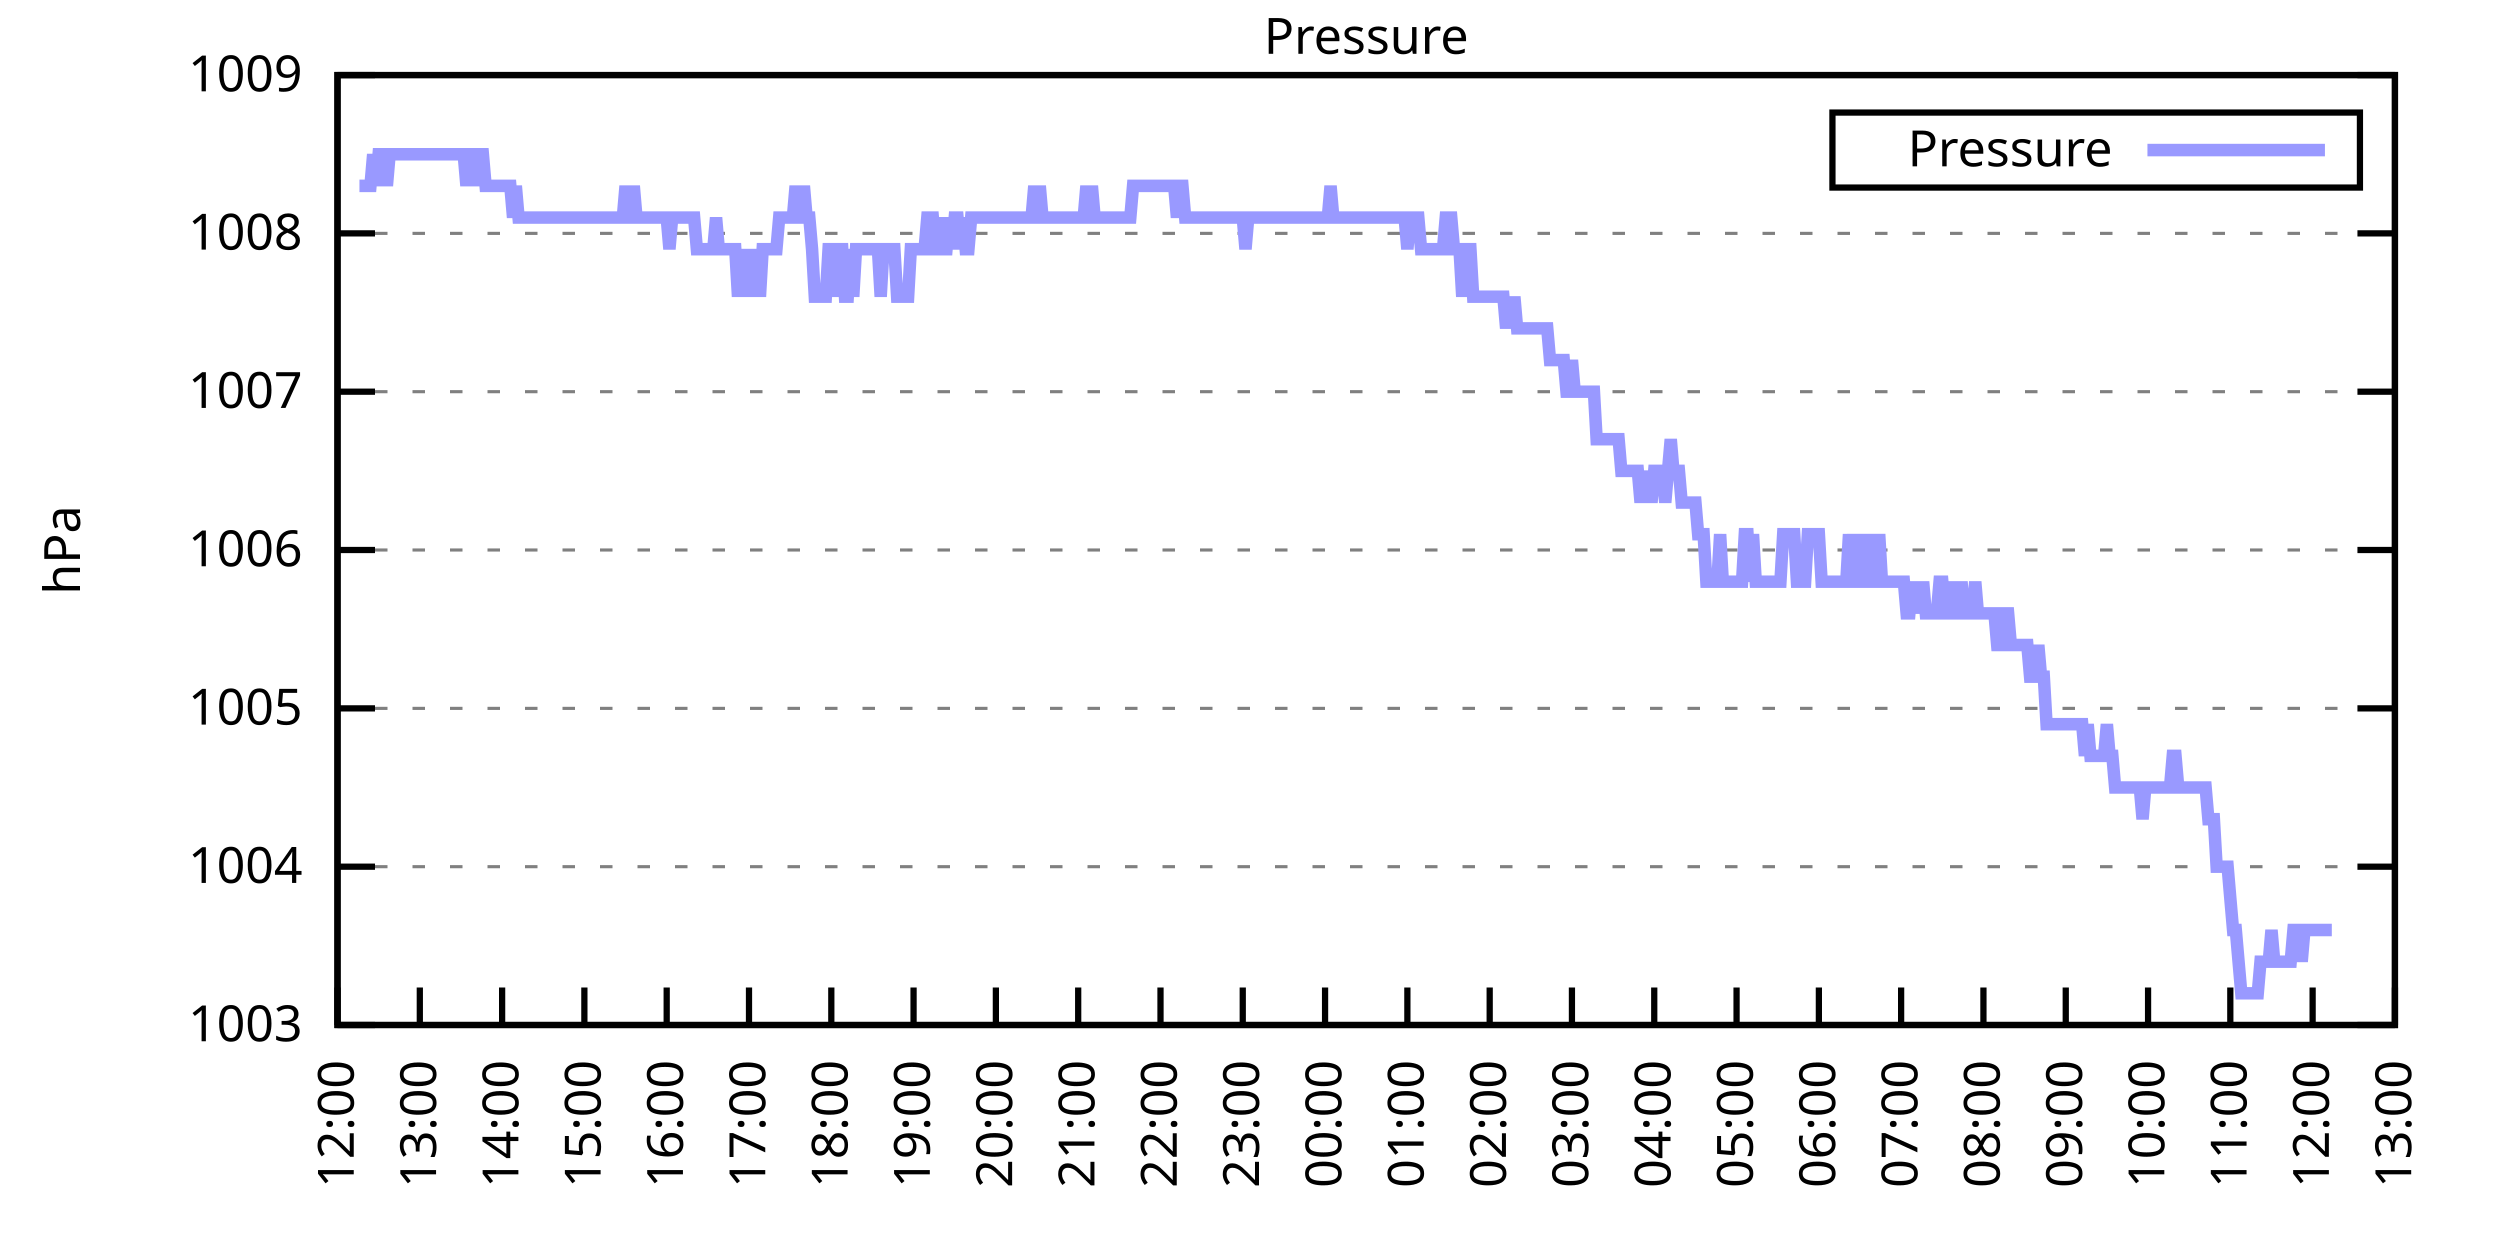
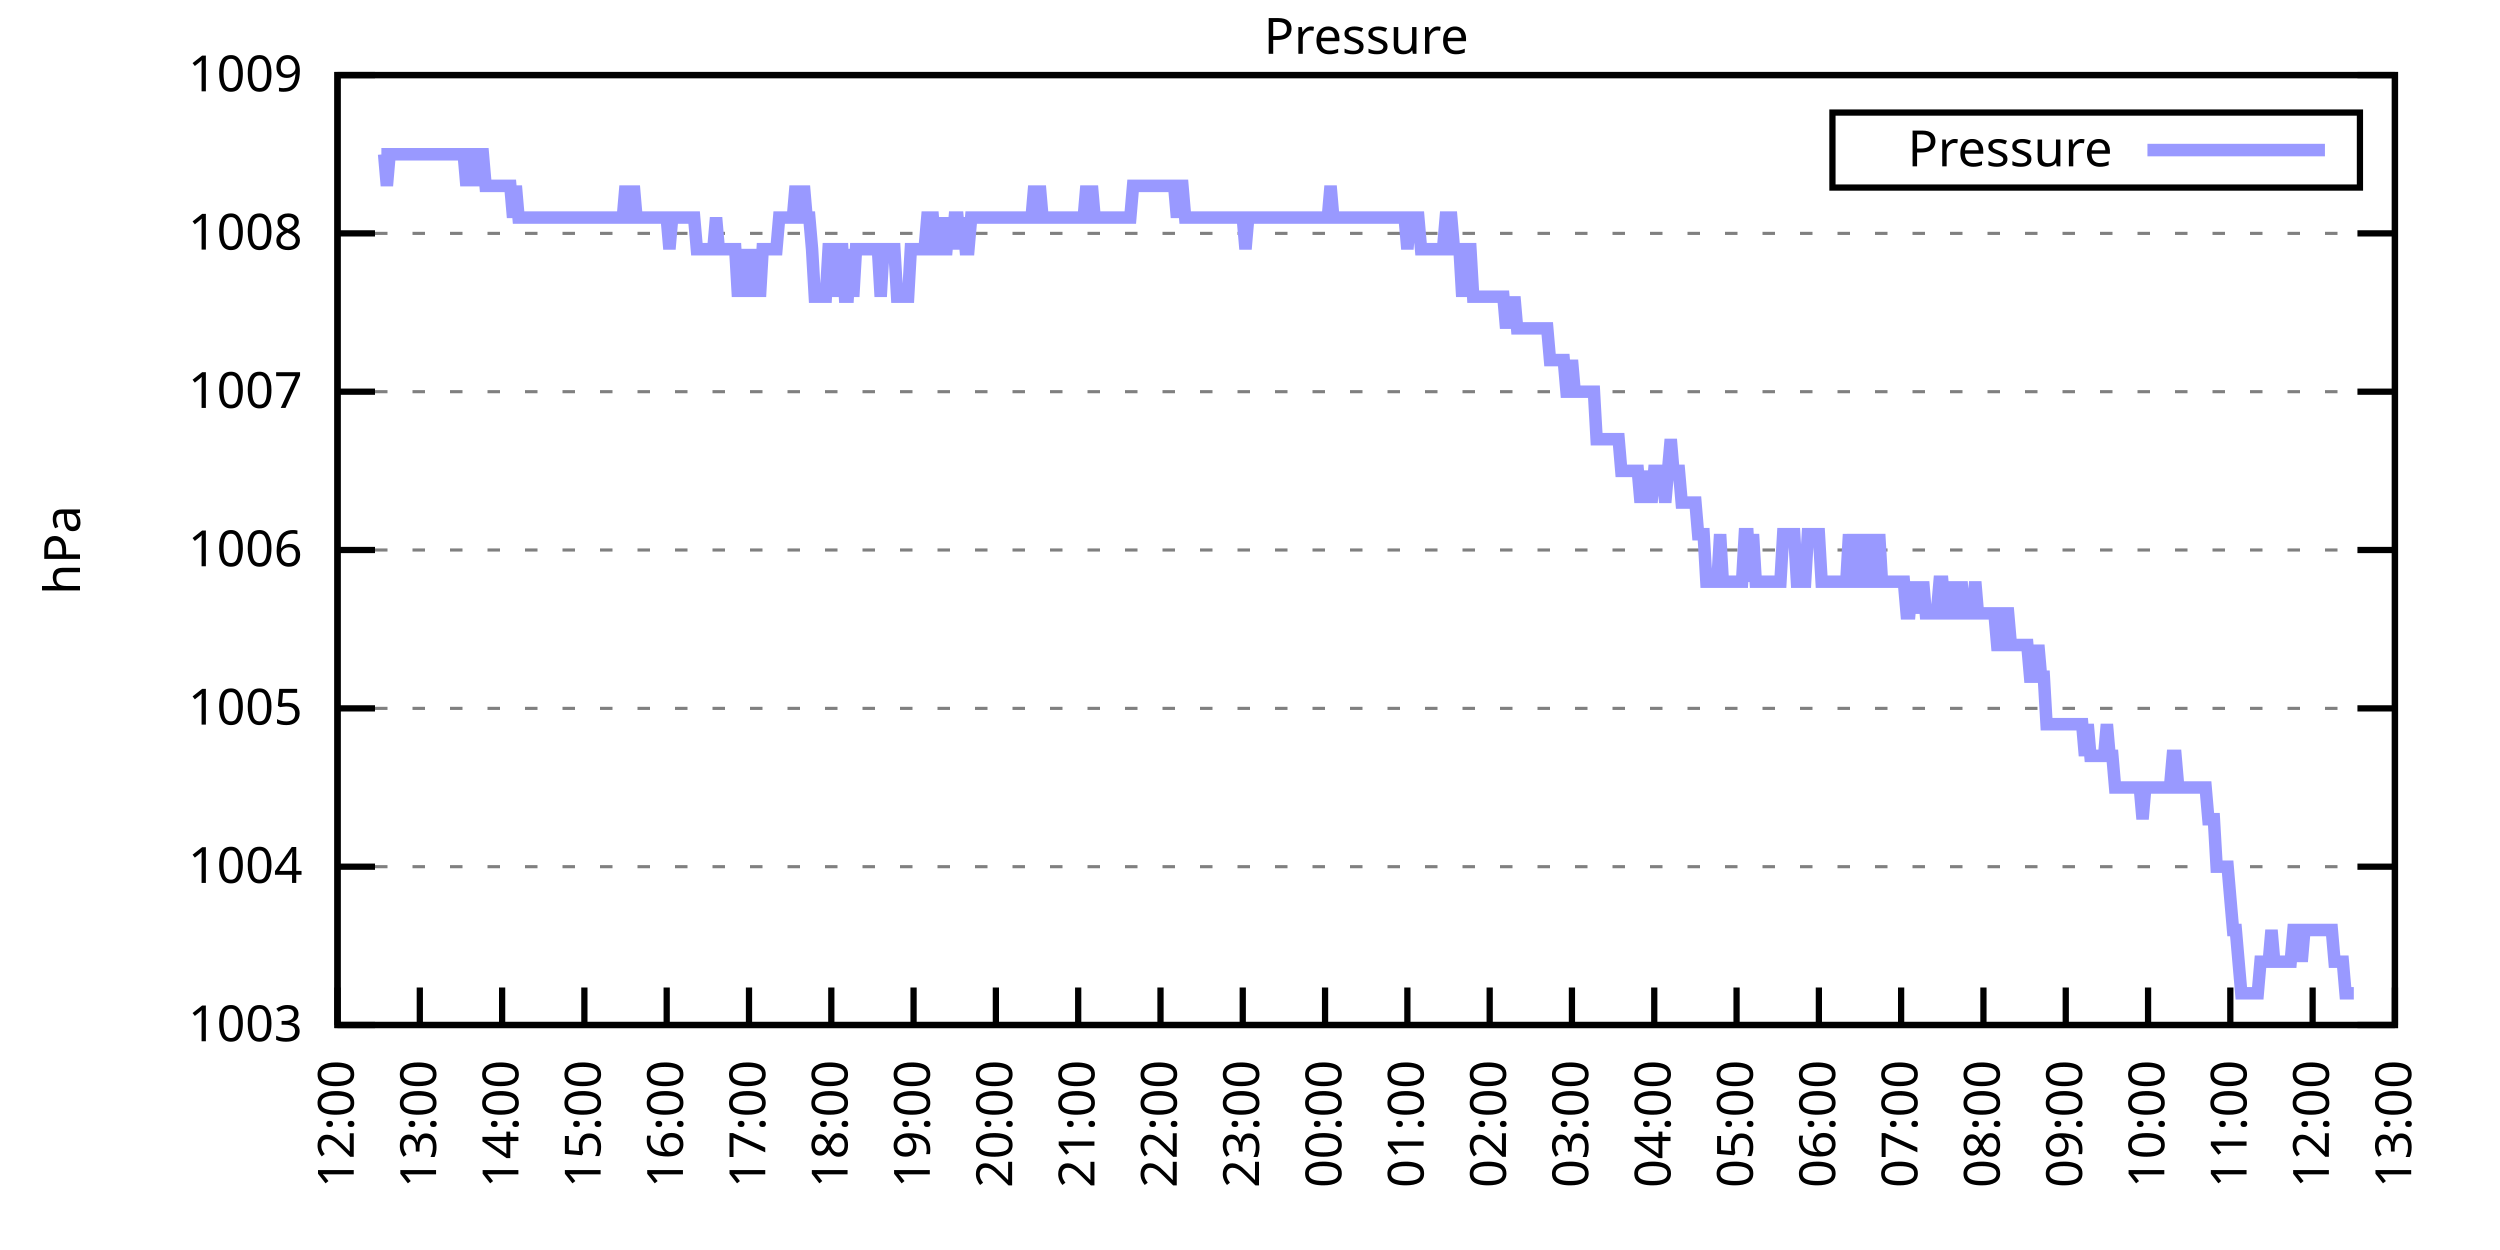
<svg xmlns="http://www.w3.org/2000/svg" xmlns:xlink="http://www.w3.org/1999/xlink" width="400" height="200" viewBox="0 0 400 200">
  <g id="gnuplot_canvas">
    <rect x="0" y="0" width="400" height="200" fill="none" />
    <defs>
      <circle id="gpDot" r="0.5" stroke-width="0.5" stroke="currentColor" />
      <path id="gpPt0" stroke-width="0.333" stroke="currentColor" d="M-1,0 h2 M0,-1 v2" />
      <path id="gpPt1" stroke-width="0.333" stroke="currentColor" d="M-1,-1 L1,1 M1,-1 L-1,1" />
      <path id="gpPt2" stroke-width="0.333" stroke="currentColor" d="M-1,0 L1,0 M0,-1 L0,1 M-1,-1 L1,1 M-1,1 L1,-1" />
      <rect id="gpPt3" stroke-width="0.333" stroke="currentColor" x="-1" y="-1" width="2" height="2" />
      <rect id="gpPt4" stroke-width="0.333" stroke="currentColor" fill="currentColor" x="-1" y="-1" width="2" height="2" />
      <circle id="gpPt5" stroke-width="0.333" stroke="currentColor" cx="0" cy="0" r="1" />
      <use xlink:href="#gpPt5" id="gpPt6" fill="currentColor" stroke="none" />
      <path id="gpPt7" stroke-width="0.333" stroke="currentColor" d="M0,-1.33 L-1.33,0.67 L1.33,0.67 z" />
      <use xlink:href="#gpPt7" id="gpPt8" fill="currentColor" stroke="none" />
      <use xlink:href="#gpPt7" id="gpPt9" stroke="currentColor" transform="rotate(180)" />
      <use xlink:href="#gpPt9" id="gpPt10" fill="currentColor" stroke="none" />
      <use xlink:href="#gpPt3" id="gpPt11" stroke="currentColor" transform="rotate(45)" />
      <use xlink:href="#gpPt11" id="gpPt12" fill="currentColor" stroke="none" />
      <path id="gpPt13" stroke-width="0.333" stroke="currentColor" d="M0,1.330 L1.265,0.411 L0.782,-1.067 L-0.782,-1.076 L-1.265,0.411 z" />
      <use xlink:href="#gpPt13" id="gpPt14" fill="currentColor" stroke="none" />
      <filter id="textbox" filterUnits="objectBoundingBox" x="0" y="0" height="1" width="1">
        <feFlood flood-color="white" flood-opacity="1" result="bgnd" />
        <feComposite in="SourceGraphic" in2="bgnd" operator="atop" />
      </filter>
      <filter id="greybox" filterUnits="objectBoundingBox" x="0" y="0" height="1" width="1">
        <feFlood flood-color="lightgrey" flood-opacity="1" result="grey" />
        <feComposite in="SourceGraphic" in2="grey" operator="atop" />
      </filter>
    </defs>
    <g fill="none" color="white" stroke="currentColor" stroke-width="1.00" stroke-linecap="butt" stroke-linejoin="miter">
</g>
    <g fill="none" color="black" stroke="currentColor" stroke-width="1.00" stroke-linecap="butt" stroke-linejoin="miter">
      <g stroke="none" shape-rendering="crispEdges">
        <polygon fill="rgb(255, 255, 255)" points="54.00,164.00 383.18,164.00 383.18,12.02 54.00,12.02 " />
      </g>
    </g>
    <g fill="none" color="black" stroke="currentColor" stroke-width="1.00" stroke-linecap="butt" stroke-linejoin="miter">
</g>
    <g fill="none" color="black" stroke="black" stroke-width="0.50" stroke-linecap="butt" stroke-linejoin="miter">
</g>
    <g fill="none" color="gray" stroke="currentColor" stroke-width="0.50" stroke-linecap="butt" stroke-linejoin="miter">
      <path stroke="gray" stroke-dasharray="2,4" class="gridline" d="M54.00,164.00 L383.19,164.00  " />
    </g>
    <g fill="none" color="gray" stroke="gray" stroke-width="1.00" stroke-linecap="butt" stroke-linejoin="miter">
</g>
    <g fill="none" color="black" stroke="currentColor" stroke-width="1.00" stroke-linecap="butt" stroke-linejoin="miter">
      <path stroke="black" d="M54.00,164.00 L60.00,164.00 M383.19,164.00 L377.19,164.00  " />
      <g transform="translate(48.40,166.60)" stroke="none" fill="black" font-family="Sans" font-size="8.00" text-anchor="end">
        <text>
          <tspan font-family="Sans"> 1003</tspan>
        </text>
      </g>
    </g>
    <g fill="none" color="black" stroke="currentColor" stroke-width="1.00" stroke-linecap="butt" stroke-linejoin="miter">
</g>
    <g fill="none" color="black" stroke="black" stroke-width="0.50" stroke-linecap="butt" stroke-linejoin="miter">
</g>
    <g fill="none" color="gray" stroke="currentColor" stroke-width="0.50" stroke-linecap="butt" stroke-linejoin="miter">
      <path stroke="gray" stroke-dasharray="2,4" class="gridline" d="M54.00,138.67 L383.19,138.67  " />
    </g>
    <g fill="none" color="gray" stroke="gray" stroke-width="1.00" stroke-linecap="butt" stroke-linejoin="miter">
</g>
    <g fill="none" color="black" stroke="currentColor" stroke-width="1.00" stroke-linecap="butt" stroke-linejoin="miter">
      <path stroke="black" d="M54.00,138.67 L60.00,138.67 M383.19,138.67 L377.19,138.67  " />
      <g transform="translate(48.40,141.27)" stroke="none" fill="black" font-family="Sans" font-size="8.00" text-anchor="end">
        <text>
          <tspan font-family="Sans"> 1004</tspan>
        </text>
      </g>
    </g>
    <g fill="none" color="black" stroke="currentColor" stroke-width="1.00" stroke-linecap="butt" stroke-linejoin="miter">
</g>
    <g fill="none" color="black" stroke="black" stroke-width="0.50" stroke-linecap="butt" stroke-linejoin="miter">
</g>
    <g fill="none" color="gray" stroke="currentColor" stroke-width="0.50" stroke-linecap="butt" stroke-linejoin="miter">
      <path stroke="gray" stroke-dasharray="2,4" class="gridline" d="M54.00,113.34 L383.19,113.34  " />
    </g>
    <g fill="none" color="gray" stroke="gray" stroke-width="1.00" stroke-linecap="butt" stroke-linejoin="miter">
</g>
    <g fill="none" color="black" stroke="currentColor" stroke-width="1.00" stroke-linecap="butt" stroke-linejoin="miter">
      <path stroke="black" d="M54.00,113.34 L60.00,113.34 M383.19,113.34 L377.19,113.34  " />
      <g transform="translate(48.40,115.94)" stroke="none" fill="black" font-family="Sans" font-size="8.00" text-anchor="end">
        <text>
          <tspan font-family="Sans"> 1005</tspan>
        </text>
      </g>
    </g>
    <g fill="none" color="black" stroke="currentColor" stroke-width="1.00" stroke-linecap="butt" stroke-linejoin="miter">
</g>
    <g fill="none" color="black" stroke="black" stroke-width="0.50" stroke-linecap="butt" stroke-linejoin="miter">
</g>
    <g fill="none" color="gray" stroke="currentColor" stroke-width="0.50" stroke-linecap="butt" stroke-linejoin="miter">
      <path stroke="gray" stroke-dasharray="2,4" class="gridline" d="M54.00,88.00 L383.19,88.00  " />
    </g>
    <g fill="none" color="gray" stroke="gray" stroke-width="1.00" stroke-linecap="butt" stroke-linejoin="miter">
</g>
    <g fill="none" color="black" stroke="currentColor" stroke-width="1.00" stroke-linecap="butt" stroke-linejoin="miter">
      <path stroke="black" d="M54.00,88.00 L60.00,88.00 M383.19,88.00 L377.19,88.00  " />
      <g transform="translate(48.40,90.60)" stroke="none" fill="black" font-family="Sans" font-size="8.00" text-anchor="end">
        <text>
          <tspan font-family="Sans"> 1006</tspan>
        </text>
      </g>
    </g>
    <g fill="none" color="black" stroke="currentColor" stroke-width="1.00" stroke-linecap="butt" stroke-linejoin="miter">
</g>
    <g fill="none" color="black" stroke="black" stroke-width="0.50" stroke-linecap="butt" stroke-linejoin="miter">
</g>
    <g fill="none" color="gray" stroke="currentColor" stroke-width="0.50" stroke-linecap="butt" stroke-linejoin="miter">
      <path stroke="gray" stroke-dasharray="2,4" class="gridline" d="M54.00,62.67 L383.19,62.67  " />
    </g>
    <g fill="none" color="gray" stroke="gray" stroke-width="1.00" stroke-linecap="butt" stroke-linejoin="miter">
</g>
    <g fill="none" color="black" stroke="currentColor" stroke-width="1.00" stroke-linecap="butt" stroke-linejoin="miter">
      <path stroke="black" d="M54.00,62.67 L60.00,62.67 M383.19,62.67 L377.19,62.67  " />
      <g transform="translate(48.40,65.27)" stroke="none" fill="black" font-family="Sans" font-size="8.00" text-anchor="end">
        <text>
          <tspan font-family="Sans"> 1007</tspan>
        </text>
      </g>
    </g>
    <g fill="none" color="black" stroke="currentColor" stroke-width="1.00" stroke-linecap="butt" stroke-linejoin="miter">
</g>
    <g fill="none" color="black" stroke="black" stroke-width="0.50" stroke-linecap="butt" stroke-linejoin="miter">
</g>
    <g fill="none" color="gray" stroke="currentColor" stroke-width="0.50" stroke-linecap="butt" stroke-linejoin="miter">
      <path stroke="gray" stroke-dasharray="2,4" class="gridline" d="M54.00,37.34 L383.19,37.34  " />
    </g>
    <g fill="none" color="gray" stroke="gray" stroke-width="1.00" stroke-linecap="butt" stroke-linejoin="miter">
</g>
    <g fill="none" color="black" stroke="currentColor" stroke-width="1.00" stroke-linecap="butt" stroke-linejoin="miter">
      <path stroke="black" d="M54.00,37.34 L60.00,37.34 M383.19,37.34 L377.19,37.34  " />
      <g transform="translate(48.40,39.94)" stroke="none" fill="black" font-family="Sans" font-size="8.00" text-anchor="end">
        <text>
          <tspan font-family="Sans"> 1008</tspan>
        </text>
      </g>
    </g>
    <g fill="none" color="black" stroke="currentColor" stroke-width="1.00" stroke-linecap="butt" stroke-linejoin="miter">
</g>
    <g fill="none" color="black" stroke="black" stroke-width="0.50" stroke-linecap="butt" stroke-linejoin="miter">
</g>
    <g fill="none" color="gray" stroke="currentColor" stroke-width="0.50" stroke-linecap="butt" stroke-linejoin="miter">
      <path stroke="gray" stroke-dasharray="2,4" class="gridline" d="M54.00,12.01 L383.19,12.01  " />
    </g>
    <g fill="none" color="gray" stroke="gray" stroke-width="1.00" stroke-linecap="butt" stroke-linejoin="miter">
</g>
    <g fill="none" color="black" stroke="currentColor" stroke-width="1.00" stroke-linecap="butt" stroke-linejoin="miter">
      <path stroke="black" d="M54.00,12.01 L60.00,12.01 M383.19,12.01 L377.19,12.01  " />
      <g transform="translate(48.40,14.61)" stroke="none" fill="black" font-family="Sans" font-size="8.00" text-anchor="end">
        <text>
          <tspan font-family="Sans"> 1009</tspan>
        </text>
      </g>
    </g>
    <g fill="none" color="black" stroke="currentColor" stroke-width="1.00" stroke-linecap="butt" stroke-linejoin="miter">
      <path stroke="black" d="M54.00,164.00 L54.00,158.00  " />
      <g transform="translate(56.60,169.60) rotate(270.00)" stroke="none" fill="black" font-family="Sans" font-size="8.00" text-anchor="end">
        <text>
          <tspan font-family="Sans">12:00</tspan>
        </text>
      </g>
    </g>
    <g fill="none" color="black" stroke="currentColor" stroke-width="1.00" stroke-linecap="butt" stroke-linejoin="miter">
      <path stroke="black" d="M67.17,164.00 L67.17,158.00  " />
      <g transform="translate(69.77,169.60) rotate(270.00)" stroke="none" fill="black" font-family="Sans" font-size="8.00" text-anchor="end">
        <text>
          <tspan font-family="Sans">13:00</tspan>
        </text>
      </g>
    </g>
    <g fill="none" color="black" stroke="currentColor" stroke-width="1.00" stroke-linecap="butt" stroke-linejoin="miter">
      <path stroke="black" d="M80.34,164.00 L80.34,158.00  " />
      <g transform="translate(82.94,169.60) rotate(270.00)" stroke="none" fill="black" font-family="Sans" font-size="8.00" text-anchor="end">
        <text>
          <tspan font-family="Sans">14:00</tspan>
        </text>
      </g>
    </g>
    <g fill="none" color="black" stroke="currentColor" stroke-width="1.00" stroke-linecap="butt" stroke-linejoin="miter">
      <path stroke="black" d="M93.50,164.00 L93.50,158.00  " />
      <g transform="translate(96.10,169.60) rotate(270.00)" stroke="none" fill="black" font-family="Sans" font-size="8.00" text-anchor="end">
        <text>
          <tspan font-family="Sans">15:00</tspan>
        </text>
      </g>
    </g>
    <g fill="none" color="black" stroke="currentColor" stroke-width="1.00" stroke-linecap="butt" stroke-linejoin="miter">
      <path stroke="black" d="M106.67,164.00 L106.67,158.00  " />
      <g transform="translate(109.27,169.60) rotate(270.00)" stroke="none" fill="black" font-family="Sans" font-size="8.00" text-anchor="end">
        <text>
          <tspan font-family="Sans">16:00</tspan>
        </text>
      </g>
    </g>
    <g fill="none" color="black" stroke="currentColor" stroke-width="1.00" stroke-linecap="butt" stroke-linejoin="miter">
      <path stroke="black" d="M119.84,164.00 L119.84,158.00  " />
      <g transform="translate(122.44,169.60) rotate(270.00)" stroke="none" fill="black" font-family="Sans" font-size="8.00" text-anchor="end">
        <text>
          <tspan font-family="Sans">17:00</tspan>
        </text>
      </g>
    </g>
    <g fill="none" color="black" stroke="currentColor" stroke-width="1.00" stroke-linecap="butt" stroke-linejoin="miter">
      <path stroke="black" d="M133.01,164.00 L133.01,158.00  " />
      <g transform="translate(135.61,169.60) rotate(270.00)" stroke="none" fill="black" font-family="Sans" font-size="8.00" text-anchor="end">
        <text>
          <tspan font-family="Sans">18:00</tspan>
        </text>
      </g>
    </g>
    <g fill="none" color="black" stroke="currentColor" stroke-width="1.00" stroke-linecap="butt" stroke-linejoin="miter">
      <path stroke="black" d="M146.17,164.00 L146.17,158.00  " />
      <g transform="translate(148.77,169.60) rotate(270.00)" stroke="none" fill="black" font-family="Sans" font-size="8.00" text-anchor="end">
        <text>
          <tspan font-family="Sans">19:00</tspan>
        </text>
      </g>
    </g>
    <g fill="none" color="black" stroke="currentColor" stroke-width="1.00" stroke-linecap="butt" stroke-linejoin="miter">
      <path stroke="black" d="M159.34,164.00 L159.34,158.00  " />
      <g transform="translate(161.94,169.60) rotate(270.00)" stroke="none" fill="black" font-family="Sans" font-size="8.00" text-anchor="end">
        <text>
          <tspan font-family="Sans">20:00</tspan>
        </text>
      </g>
    </g>
    <g fill="none" color="black" stroke="currentColor" stroke-width="1.00" stroke-linecap="butt" stroke-linejoin="miter">
      <path stroke="black" d="M172.51,164.00 L172.51,158.00  " />
      <g transform="translate(175.11,169.60) rotate(270.00)" stroke="none" fill="black" font-family="Sans" font-size="8.00" text-anchor="end">
        <text>
          <tspan font-family="Sans">21:00</tspan>
        </text>
      </g>
    </g>
    <g fill="none" color="black" stroke="currentColor" stroke-width="1.00" stroke-linecap="butt" stroke-linejoin="miter">
      <path stroke="black" d="M185.68,164.00 L185.68,158.00  " />
      <g transform="translate(188.28,169.60) rotate(270.00)" stroke="none" fill="black" font-family="Sans" font-size="8.00" text-anchor="end">
        <text>
          <tspan font-family="Sans">22:00</tspan>
        </text>
      </g>
    </g>
    <g fill="none" color="black" stroke="currentColor" stroke-width="1.00" stroke-linecap="butt" stroke-linejoin="miter">
      <path stroke="black" d="M198.84,164.00 L198.84,158.00  " />
      <g transform="translate(201.44,169.60) rotate(270.00)" stroke="none" fill="black" font-family="Sans" font-size="8.00" text-anchor="end">
        <text>
          <tspan font-family="Sans">23:00</tspan>
        </text>
      </g>
    </g>
    <g fill="none" color="black" stroke="currentColor" stroke-width="1.00" stroke-linecap="butt" stroke-linejoin="miter">
      <path stroke="black" d="M212.01,164.00 L212.01,158.00  " />
      <g transform="translate(214.61,169.60) rotate(270.00)" stroke="none" fill="black" font-family="Sans" font-size="8.00" text-anchor="end">
        <text>
          <tspan font-family="Sans">00:00</tspan>
        </text>
      </g>
    </g>
    <g fill="none" color="black" stroke="currentColor" stroke-width="1.00" stroke-linecap="butt" stroke-linejoin="miter">
      <path stroke="black" d="M225.18,164.00 L225.18,158.00  " />
      <g transform="translate(227.78,169.60) rotate(270.00)" stroke="none" fill="black" font-family="Sans" font-size="8.00" text-anchor="end">
        <text>
          <tspan font-family="Sans">01:00</tspan>
        </text>
      </g>
    </g>
    <g fill="none" color="black" stroke="currentColor" stroke-width="1.00" stroke-linecap="butt" stroke-linejoin="miter">
      <path stroke="black" d="M238.35,164.00 L238.35,158.00  " />
      <g transform="translate(240.95,169.60) rotate(270.00)" stroke="none" fill="black" font-family="Sans" font-size="8.00" text-anchor="end">
        <text>
          <tspan font-family="Sans">02:00</tspan>
        </text>
      </g>
    </g>
    <g fill="none" color="black" stroke="currentColor" stroke-width="1.00" stroke-linecap="butt" stroke-linejoin="miter">
      <path stroke="black" d="M251.51,164.00 L251.51,158.00  " />
      <g transform="translate(254.11,169.60) rotate(270.00)" stroke="none" fill="black" font-family="Sans" font-size="8.00" text-anchor="end">
        <text>
          <tspan font-family="Sans">03:00</tspan>
        </text>
      </g>
    </g>
    <g fill="none" color="black" stroke="currentColor" stroke-width="1.00" stroke-linecap="butt" stroke-linejoin="miter">
      <path stroke="black" d="M264.68,164.00 L264.68,158.00  " />
      <g transform="translate(267.28,169.60) rotate(270.00)" stroke="none" fill="black" font-family="Sans" font-size="8.00" text-anchor="end">
        <text>
          <tspan font-family="Sans">04:00</tspan>
        </text>
      </g>
    </g>
    <g fill="none" color="black" stroke="currentColor" stroke-width="1.00" stroke-linecap="butt" stroke-linejoin="miter">
      <path stroke="black" d="M277.85,164.00 L277.85,158.00  " />
      <g transform="translate(280.45,169.60) rotate(270.00)" stroke="none" fill="black" font-family="Sans" font-size="8.00" text-anchor="end">
        <text>
          <tspan font-family="Sans">05:00</tspan>
        </text>
      </g>
    </g>
    <g fill="none" color="black" stroke="currentColor" stroke-width="1.00" stroke-linecap="butt" stroke-linejoin="miter">
      <path stroke="black" d="M291.02,164.00 L291.02,158.00  " />
      <g transform="translate(293.62,169.60) rotate(270.00)" stroke="none" fill="black" font-family="Sans" font-size="8.00" text-anchor="end">
        <text>
          <tspan font-family="Sans">06:00</tspan>
        </text>
      </g>
    </g>
    <g fill="none" color="black" stroke="currentColor" stroke-width="1.00" stroke-linecap="butt" stroke-linejoin="miter">
      <path stroke="black" d="M304.18,164.00 L304.18,158.00  " />
      <g transform="translate(306.78,169.60) rotate(270.00)" stroke="none" fill="black" font-family="Sans" font-size="8.00" text-anchor="end">
        <text>
          <tspan font-family="Sans">07:00</tspan>
        </text>
      </g>
    </g>
    <g fill="none" color="black" stroke="currentColor" stroke-width="1.00" stroke-linecap="butt" stroke-linejoin="miter">
      <path stroke="black" d="M317.35,164.00 L317.35,158.00  " />
      <g transform="translate(319.95,169.60) rotate(270.00)" stroke="none" fill="black" font-family="Sans" font-size="8.00" text-anchor="end">
        <text>
          <tspan font-family="Sans">08:00</tspan>
        </text>
      </g>
    </g>
    <g fill="none" color="black" stroke="currentColor" stroke-width="1.00" stroke-linecap="butt" stroke-linejoin="miter">
      <path stroke="black" d="M330.52,164.00 L330.52,158.00  " />
      <g transform="translate(333.12,169.60) rotate(270.00)" stroke="none" fill="black" font-family="Sans" font-size="8.00" text-anchor="end">
        <text>
          <tspan font-family="Sans">09:00</tspan>
        </text>
      </g>
    </g>
    <g fill="none" color="black" stroke="currentColor" stroke-width="1.00" stroke-linecap="butt" stroke-linejoin="miter">
      <path stroke="black" d="M343.69,164.00 L343.69,158.00  " />
      <g transform="translate(346.29,169.60) rotate(270.00)" stroke="none" fill="black" font-family="Sans" font-size="8.00" text-anchor="end">
        <text>
          <tspan font-family="Sans">10:00</tspan>
        </text>
      </g>
    </g>
    <g fill="none" color="black" stroke="currentColor" stroke-width="1.00" stroke-linecap="butt" stroke-linejoin="miter">
      <path stroke="black" d="M356.85,164.00 L356.85,158.00  " />
      <g transform="translate(359.45,169.60) rotate(270.00)" stroke="none" fill="black" font-family="Sans" font-size="8.00" text-anchor="end">
        <text>
          <tspan font-family="Sans">11:00</tspan>
        </text>
      </g>
    </g>
    <g fill="none" color="black" stroke="currentColor" stroke-width="1.00" stroke-linecap="butt" stroke-linejoin="miter">
      <path stroke="black" d="M370.02,164.00 L370.02,158.00  " />
      <g transform="translate(372.62,169.60) rotate(270.00)" stroke="none" fill="black" font-family="Sans" font-size="8.00" text-anchor="end">
        <text>
          <tspan font-family="Sans">12:00</tspan>
        </text>
      </g>
    </g>
    <g fill="none" color="black" stroke="currentColor" stroke-width="1.00" stroke-linecap="butt" stroke-linejoin="miter">
      <path stroke="black" d="M383.19,164.00 L383.19,158.00  " />
      <g transform="translate(385.79,169.60) rotate(270.00)" stroke="none" fill="black" font-family="Sans" font-size="8.00" text-anchor="end">
        <text>
          <tspan font-family="Sans">13:00</tspan>
        </text>
      </g>
    </g>
    <g fill="none" color="black" stroke="currentColor" stroke-width="1.00" stroke-linecap="butt" stroke-linejoin="miter">
</g>
    <g fill="none" color="black" stroke="currentColor" stroke-width="1.00" stroke-linecap="butt" stroke-linejoin="miter">
      <path stroke="black" d="M54.00,12.01 L54.00,164.00 L383.19,164.00 L383.19,12.01 L54.00,12.01 Z  " />
    </g>
    <g fill="none" color="black" stroke="currentColor" stroke-width="1.00" stroke-linecap="butt" stroke-linejoin="miter">
</g>
    <g fill="none" color="black" stroke="currentColor" stroke-width="1.00" stroke-linecap="butt" stroke-linejoin="miter">
      <path stroke="black" d="M293.19,30.01 L293.19,18.01 L377.59,18.01 L377.59,30.01 L293.19,30.01 Z  " />
    </g>
    <g id="Pressure_plot_1">
      <g fill="none" color="white" stroke="black" stroke-width="2.00" stroke-linecap="butt" stroke-linejoin="miter">
</g>
      <g fill="none" color="black" stroke="currentColor" stroke-width="2.00" stroke-linecap="butt" stroke-linejoin="miter">
        <g transform="translate(337.99,26.61)" stroke="none" fill="black" font-family="Sans" font-size="8.00" text-anchor="end">
          <text>
            <tspan font-family="Sans">Pressure</tspan>
          </text>
        </g>
      </g>
      <g fill="none" color="black" stroke="currentColor" stroke-width="2.00" stroke-linecap="butt" stroke-linejoin="miter">
-         <path stroke="rgb(153, 153, 255)" d="M343.59,24.01 L371.99,24.01 M57.51,29.74 L57.95,29.74 L58.39,29.74 L58.83,29.74 L59.27,29.74 L59.71,24.68   L60.14,29.74 L60.58,24.68 L61.02,24.68 L61.46,24.68 L61.90,29.74 L62.34,24.68 L62.78,24.68 L63.22,24.68   L63.66,24.68 L64.10,24.68 L64.53,24.68 L64.97,24.68 L65.41,24.68 L65.85,24.68 L66.29,24.68 L66.73,24.68   L67.17,24.68 L67.61,24.68 L68.05,24.68 L68.48,24.68 L68.92,24.68 L69.36,24.68 L69.80,24.68 L70.24,24.68   L70.68,24.68 L71.12,24.68 L71.56,24.68 L72.00,24.68 L72.43,24.68 L72.87,24.68 L73.31,24.68 L73.75,24.68   L74.19,24.68 L74.63,29.74 L75.07,24.68 L75.51,24.68 L75.95,29.74 L76.38,24.68 L76.82,24.68 L77.26,24.68   L77.70,29.74 L78.14,29.74 L78.58,29.74 L79.02,29.74 L79.46,29.74 L79.90,29.74 L80.34,29.74 L80.77,29.74   L81.21,29.74 L81.65,29.74 L82.09,34.81 L82.53,29.74 L82.97,34.81 L83.41,34.81 L83.85,34.81 L84.29,34.81   L84.72,34.81 L85.16,34.81 L85.60,34.81 L86.04,34.81 L86.48,34.81 L86.92,34.81 L87.36,34.81 L87.80,34.81   L88.24,34.81 L88.67,34.81 L89.11,34.81 L89.55,34.81 L89.99,34.81 L90.43,34.81 L90.87,34.81 L91.31,34.81   L91.75,34.81 L92.19,34.81 L92.62,34.81 L93.06,34.81 L93.50,34.81 L93.94,34.81 L94.38,34.81 L94.82,34.81   L95.26,34.81 L95.70,34.81 L96.14,34.81 L96.58,34.81 L97.01,34.81 L97.45,34.81 L97.89,34.81 L98.33,34.81   L98.77,34.81 L99.21,34.81 L99.65,34.81 L100.09,29.74 L100.53,34.81 L100.96,34.81 L101.40,29.74 L101.84,34.81   L102.28,34.81 L102.72,34.81 L103.16,34.81 L103.60,34.81 L104.04,34.81 L104.48,34.81 L104.91,34.81 L105.35,34.81   L105.79,34.81 L106.23,34.81 L106.67,34.81 L107.11,39.87 L107.55,34.81 L107.99,34.81 L108.43,34.81 L108.87,34.81   L109.30,34.81 L109.74,34.81 L110.18,34.81 L110.62,34.81 L111.06,34.81 L111.50,39.87 L111.94,39.87 L112.38,39.87   L112.82,39.87 L113.25,39.87 L113.69,39.87 L114.13,39.87 L114.57,34.81 L115.01,39.87 L115.45,39.87 L115.89,39.87   L116.33,39.87 L116.77,39.87 L117.20,39.87 L117.64,39.87 L118.08,47.47 L118.52,39.87 L118.96,47.47 L119.40,39.87   L119.84,47.47 L120.28,39.87 L120.72,47.47 L121.15,39.87 L121.59,47.47 L122.03,39.87 L122.47,39.87 L122.91,39.87   L123.35,39.87 L123.79,39.87 L124.23,39.87 L124.67,34.81 L125.11,34.81 L125.54,34.81 L125.98,34.81 L126.42,34.81   L126.86,34.81 L127.30,29.74 L127.74,34.81 L128.18,34.81 L128.62,29.74 L129.06,34.81 L129.49,34.81 L129.93,39.87   L130.37,47.47 L130.81,47.47 L131.25,47.47 L131.69,47.47 L132.13,47.47 L132.57,39.87 L133.01,39.87 L133.44,47.47   L133.88,39.87 L134.32,39.87 L134.76,39.87 L135.20,47.47 L135.64,47.47 L136.08,39.87 L136.52,47.47 L136.96,39.87   L137.39,39.87 L137.83,39.87 L138.27,39.87 L138.71,39.87 L139.15,39.87 L139.59,39.87 L140.03,39.87 L140.47,39.87   L140.91,47.47 L141.35,39.87 L141.78,39.87 L142.22,39.87 L142.66,39.87 L143.10,39.87 L143.54,47.47 L143.98,47.47   L144.42,47.47 L144.86,47.47 L145.30,47.47 L145.73,39.87 L146.17,39.87 L146.61,39.87 L147.05,39.87 L147.49,39.87   L147.93,39.87 L148.37,34.81 L148.81,34.81 L149.25,34.81 L149.68,39.87 L150.12,39.87 L150.56,34.81 L151.00,39.87   L151.44,39.87 L151.88,34.81 L152.32,39.87 L152.76,34.81 L153.20,34.81 L153.63,39.87 L154.07,34.81 L154.51,39.87   L154.95,39.87 L155.39,34.81 L155.83,34.81 L156.27,34.81 L156.71,34.81 L157.15,34.81 L157.59,34.81 L158.02,34.81   L158.46,34.81 L158.90,34.81 L159.34,34.81 L159.78,34.81 L160.22,34.81 L160.66,34.81 L161.10,34.81 L161.54,34.81   L161.97,34.81 L162.41,34.81 L162.85,34.81 L163.29,34.81 L163.73,34.81 L164.17,34.81 L164.61,34.81 L165.05,34.81   L165.49,29.74 L165.92,34.81 L166.36,29.74 L166.80,34.81 L167.24,34.81 L167.68,34.81 L168.12,34.81 L168.56,34.81   L169.00,34.81 L169.44,34.81 L169.87,34.81 L170.31,34.81 L170.75,34.81 L171.19,34.81 L171.63,34.81 L172.07,34.81   L172.51,34.81 L172.95,34.81 L173.39,34.81 L173.83,29.74 L174.26,34.81 L174.70,29.74 L175.14,34.81 L175.58,34.81   L176.02,34.81 L176.46,34.81 L176.90,34.81 L177.34,34.81 L177.78,34.81 L178.21,34.81 L178.65,34.81 L179.09,34.81   L179.53,34.81 L179.97,34.81 L180.41,34.81 L180.85,34.81 L181.29,29.74 L181.73,29.74 L182.16,29.74 L182.60,29.74   L183.04,29.74 L183.48,29.74 L183.92,29.74 L184.36,29.74 L184.80,29.74 L185.24,29.74 L185.68,29.74 L186.11,29.74   L186.55,29.74 L186.99,29.74 L187.43,29.74 L187.87,29.74 L188.31,34.81 L188.75,29.74 L189.19,29.74 L189.63,34.81   L190.07,34.81 L190.50,34.81 L190.94,34.81 L191.38,34.81 L191.82,34.81 L192.26,34.81 L192.70,34.81 L193.14,34.81   L193.58,34.81 L194.02,34.81 L194.45,34.81 L194.89,34.81 L195.33,34.81 L195.77,34.81 L196.21,34.81 L196.65,34.81   L197.09,34.81 L197.53,34.81 L197.97,34.81 L198.40,34.81 L198.84,34.81 L199.28,39.87 L199.72,34.81 L200.16,34.81   L200.60,34.81 L201.04,34.81 L201.48,34.81 L201.92,34.81 L202.35,34.81 L202.79,34.81 L203.23,34.81 L203.67,34.81   L204.11,34.81 L204.55,34.81 L204.99,34.81 L205.43,34.81 L205.87,34.81 L206.31,34.81 L206.74,34.81 L207.18,34.81   L207.62,34.81 L208.06,34.81 L208.50,34.81 L208.94,34.81 L209.38,34.81 L209.82,34.81 L210.26,34.81 L210.69,34.81   L211.13,34.81 L211.57,34.81 L212.01,34.81 L212.45,34.81 L212.89,29.74 L213.33,34.81 L213.77,34.81 L214.21,34.81   L214.64,34.81 L215.08,34.81 L215.52,34.81 L215.96,34.81 L216.40,34.81 L216.84,34.81 L217.28,34.81 L217.72,34.81   L218.16,34.81 L218.60,34.81 L219.03,34.81 L219.47,34.81 L219.91,34.81 L220.35,34.81 L220.79,34.81 L221.23,34.81   L221.67,34.81 L222.11,34.81 L222.55,34.81 L222.98,34.81 L223.42,34.81 L223.86,34.81 L224.30,34.81 L224.74,34.81   L225.18,39.87 L225.62,34.81 L226.06,34.81 L226.50,34.81 L226.93,34.81 L227.37,39.87 L227.81,39.87 L228.25,39.87   L228.69,39.87 L229.13,39.87 L229.57,39.87 L230.01,39.87 L230.45,39.87 L230.88,39.87 L231.32,34.81 L231.76,34.81   L232.20,34.81 L232.64,39.87 L233.08,39.87 L233.52,39.87 L233.96,47.47 L234.40,39.87 L234.84,39.87 L235.27,39.87   L235.71,47.47 L236.15,47.47 L236.59,47.47 L237.03,47.47 L237.47,47.47 L237.91,47.47 L238.35,47.47 L238.79,47.47   L239.22,47.47 L239.66,47.47 L240.10,47.47 L240.54,47.47 L240.98,52.54 L241.42,47.47 L241.86,52.54 L242.30,47.47   L242.74,52.54 L243.17,52.54 L243.61,52.54 L244.05,52.54 L244.49,52.54 L244.93,52.54 L245.37,52.54 L245.81,52.54   L246.25,52.54 L246.69,52.54 L247.12,52.54 L247.56,52.54 L248.00,57.61 L248.44,57.61 L248.88,57.61 L249.32,57.61   L249.76,57.61 L250.20,57.61 L250.64,62.67 L251.08,62.67 L251.51,57.61 L251.95,62.67 L252.39,62.67 L252.83,62.67   L253.27,62.67 L253.71,62.67 L254.15,62.67 L254.59,62.67 L255.03,62.67 L255.46,70.27 L255.90,70.27 L256.34,70.27   L256.78,70.27 L257.22,70.27 L257.66,70.27 L258.10,70.27 L258.54,70.27 L258.98,70.27 L259.41,75.34 L259.85,75.34   L260.29,75.34 L260.73,75.34 L261.17,75.34 L261.61,75.34 L262.05,75.34 L262.49,80.41 L262.93,75.34 L263.36,80.41   L263.80,75.34 L264.24,80.41 L264.68,75.34 L265.12,75.34 L265.56,75.34 L266.00,75.34 L266.44,80.41 L266.88,75.34   L267.32,70.27 L267.75,75.34 L268.19,75.34 L268.63,75.34 L269.07,80.41 L269.51,80.41 L269.95,80.41 L270.39,80.41   L270.83,80.41 L271.27,80.41 L271.70,85.47 L272.14,85.47 L272.58,85.47 L273.02,93.07 L273.46,93.07 L273.90,93.07   L274.34,93.07 L274.78,93.07 L275.22,85.47 L275.65,93.07 L276.09,93.07 L276.53,93.07 L276.97,93.07 L277.41,93.07   L277.85,93.07 L278.29,93.07 L278.73,93.07 L279.17,85.47 L279.60,85.47 L280.04,93.07 L280.48,85.47 L280.92,93.07   L281.36,93.07 L281.80,93.07 L282.24,93.07 L282.68,93.07 L283.12,93.07 L283.56,93.07 L283.99,93.07 L284.43,93.07   L284.87,93.07 L285.31,85.47 L285.75,85.47 L286.19,85.47 L286.63,85.47 L287.07,85.47 L287.51,93.07 L287.94,93.07   L288.38,93.07 L288.82,93.07 L289.26,85.47 L289.70,85.47 L290.14,85.47 L290.58,85.47 L291.02,85.47 L291.46,93.07   L291.89,93.07 L292.33,93.07 L292.77,93.07 L293.21,93.07 L293.65,93.07 L294.09,93.07 L294.53,93.07 L294.97,93.07   L295.41,93.07 L295.84,85.47 L296.28,93.07 L296.72,85.47 L297.16,93.07 L297.60,93.07 L298.04,93.07 L298.48,85.47   L298.92,93.07 L299.36,93.07 L299.80,85.47 L300.23,93.07 L300.67,85.47 L301.11,93.07 L301.55,93.07 L301.99,93.07   L302.43,93.07 L302.87,93.07 L303.31,93.07 L303.75,93.07 L304.18,93.07 L304.62,93.07 L305.06,98.14 L305.50,98.14   L305.94,93.07 L306.38,98.14 L306.82,93.07 L307.26,98.14 L307.70,93.07 L308.13,98.14 L308.57,98.14 L309.01,98.14   L309.45,98.14 L309.89,98.14 L310.33,93.07 L310.77,93.07 L311.21,98.14 L311.65,98.14 L312.08,93.07 L312.52,98.14   L312.96,98.14 L313.40,98.14 L313.84,93.07 L314.28,98.14 L314.72,98.14 L315.16,98.14 L315.60,98.14 L316.04,93.07   L316.47,98.14 L316.91,98.14 L317.35,98.14 L317.79,98.14 L318.23,98.14 L318.67,98.14 L319.11,98.14 L319.55,103.20   L319.99,103.20 L320.42,103.20 L320.86,98.14 L321.30,98.14 L321.74,103.20 L322.18,103.20 L322.62,103.20 L323.06,103.20   L323.50,103.20 L323.94,103.20 L324.37,103.20 L324.81,108.27 L325.25,108.27 L325.69,108.27 L326.13,103.20 L326.57,108.27   L327.01,108.27 L327.45,115.87 L327.89,115.87 L328.33,115.87 L328.76,115.87 L329.20,115.87 L329.64,115.87 L330.08,115.87   L330.52,115.87 L330.96,115.87 L331.40,115.87 L331.84,115.87 L332.28,115.87 L332.71,115.87 L333.15,115.87 L333.59,120.94   L334.03,115.87 L334.47,120.94 L334.91,120.94 L335.35,120.94 L335.79,120.94 L336.23,120.94 L336.66,120.94 L337.10,115.87   L337.54,120.94 L337.98,120.94 L338.42,126.00 L338.86,126.00 L339.30,126.00 L339.74,126.00 L340.18,126.00 L340.61,126.00   L341.05,126.00 L341.49,126.00 L341.93,126.00 L342.37,126.00 L342.81,131.07 L343.25,126.00 L343.69,126.00 L344.13,126.00   L344.57,126.00 L345.00,126.00 L345.44,126.00 L345.88,126.00 L346.32,126.00 L346.76,126.00 L347.20,126.00 L347.64,120.94   L348.08,120.94 L348.52,126.00 L348.95,126.00 L349.39,126.00 L349.83,126.00 L350.27,126.00 L350.71,126.00 L351.15,126.00   L351.59,126.00 L352.03,126.00 L352.47,126.00 L352.90,126.00 L353.34,131.07 L353.78,131.07 L354.22,131.07 L354.66,138.67   L355.10,138.67 L355.54,138.67 L355.98,138.67 L356.42,138.67 L356.85,143.73 L357.29,148.80 L357.73,148.80 L358.17,153.87   L358.61,158.93 L359.05,158.93 L359.49,158.93 L359.93,158.93 L360.37,158.93 L360.81,158.93 L361.24,158.93 L361.68,153.87   L362.12,153.87 L362.56,153.87 L363.00,153.87 L363.44,148.80 L363.88,153.87 L364.32,153.87 L364.76,153.87 L365.19,153.87   L365.63,153.87 L366.07,153.87 L366.51,153.87 L366.95,148.80 L367.39,148.80 L367.83,148.80 L368.27,153.87 L368.71,148.80   L369.14,148.80 L369.58,148.80 L370.02,148.80 L370.46,148.80 L370.90,148.80 L371.34,148.80 L371.78,148.80 L372.22,148.80   L372.66,148.80 L373.09,148.80  " />
+         <path stroke="rgb(153, 153, 255)" d="M343.59,24.01 L371.99,24.01 M61.02,24.68 L61.46,24.68 L61.90,29.74 L62.34,24.68 L62.78,24.68 L63.22,24.68   L63.66,24.68 L64.10,24.68 L64.53,24.68 L64.97,24.68 L65.41,24.68 L65.85,24.68 L66.29,24.68 L66.73,24.68   L67.17,24.68 L67.61,24.68 L68.05,24.68 L68.48,24.68 L68.92,24.68 L69.36,24.68 L69.80,24.68 L70.24,24.68   L70.68,24.68 L71.12,24.68 L71.56,24.68 L72.00,24.68 L72.43,24.68 L72.87,24.68 L73.31,24.68 L73.75,24.68   L74.19,24.68 L74.63,29.74 L75.07,24.68 L75.51,24.68 L75.95,29.74 L76.38,24.68 L76.82,24.68 L77.26,24.68   L77.70,29.74 L78.14,29.74 L78.58,29.74 L79.02,29.74 L79.46,29.74 L79.90,29.74 L80.34,29.74 L80.77,29.74   L81.21,29.74 L81.65,29.74 L82.09,34.81 L82.53,29.74 L82.97,34.81 L83.41,34.81 L83.85,34.81 L84.29,34.81   L84.72,34.81 L85.16,34.81 L85.60,34.81 L86.04,34.81 L86.48,34.81 L86.92,34.81 L87.36,34.81 L87.80,34.81   L88.24,34.81 L88.67,34.81 L89.11,34.81 L89.55,34.81 L89.99,34.81 L90.43,34.81 L90.87,34.81 L91.31,34.81   L91.75,34.81 L92.19,34.81 L92.62,34.81 L93.06,34.81 L93.50,34.81 L93.94,34.81 L94.38,34.81 L94.82,34.81   L95.26,34.81 L95.70,34.81 L96.14,34.81 L96.58,34.81 L97.01,34.81 L97.45,34.81 L97.89,34.81 L98.33,34.81   L98.77,34.81 L99.21,34.81 L99.65,34.81 L100.09,29.74 L100.53,34.81 L100.96,34.81 L101.40,29.74 L101.84,34.81   L102.28,34.81 L102.72,34.81 L103.16,34.81 L103.60,34.81 L104.04,34.81 L104.48,34.81 L104.91,34.81 L105.35,34.81   L105.79,34.81 L106.23,34.81 L106.67,34.81 L107.11,39.87 L107.55,34.81 L107.99,34.81 L108.43,34.81 L108.87,34.81   L109.30,34.81 L109.74,34.81 L110.18,34.81 L110.62,34.81 L111.06,34.81 L111.50,39.87 L111.94,39.87 L112.38,39.87   L112.82,39.87 L113.25,39.87 L113.69,39.87 L114.13,39.87 L114.57,34.81 L115.01,39.87 L115.45,39.87 L115.89,39.87   L116.33,39.87 L116.77,39.87 L117.20,39.87 L117.64,39.87 L118.08,47.47 L118.52,39.87 L118.96,47.47 L119.40,39.87   L119.84,47.47 L120.28,39.87 L120.72,47.47 L121.15,39.87 L121.59,47.47 L122.03,39.87 L122.47,39.87 L122.91,39.87   L123.35,39.87 L123.79,39.87 L124.23,39.87 L124.67,34.81 L125.11,34.81 L125.54,34.81 L125.98,34.81 L126.42,34.81   L126.86,34.81 L127.30,29.74 L127.74,34.81 L128.18,34.81 L128.62,29.74 L129.06,34.81 L129.49,34.81 L129.93,39.87   L130.37,47.47 L130.81,47.47 L131.25,47.47 L131.69,47.47 L132.13,47.47 L132.57,39.87 L133.01,39.87 L133.44,47.47   L133.88,39.87 L134.32,39.87 L134.76,39.87 L135.20,47.47 L135.64,47.47 L136.08,39.87 L136.52,47.47 L136.96,39.87   L137.39,39.87 L137.83,39.87 L138.27,39.87 L138.71,39.87 L139.15,39.87 L139.59,39.87 L140.03,39.87 L140.47,39.87   L140.91,47.47 L141.35,39.87 L141.78,39.87 L142.22,39.87 L142.66,39.87 L143.10,39.87 L143.54,47.47 L143.98,47.47   L144.42,47.47 L144.86,47.47 L145.30,47.47 L145.73,39.87 L146.17,39.87 L146.61,39.87 L147.05,39.87 L147.49,39.87   L147.93,39.87 L148.37,34.81 L148.81,34.81 L149.25,34.81 L149.68,39.87 L150.12,39.87 L150.56,34.81 L151.00,39.87   L151.44,39.87 L151.88,34.81 L152.32,39.87 L152.76,34.81 L153.20,34.81 L153.63,39.87 L154.07,34.81 L154.51,39.87   L154.95,39.87 L155.39,34.81 L155.83,34.81 L156.27,34.81 L156.71,34.81 L157.15,34.81 L157.59,34.81 L158.02,34.81   L158.46,34.81 L158.90,34.81 L159.34,34.81 L159.78,34.81 L160.22,34.81 L160.66,34.81 L161.10,34.81 L161.54,34.81   L161.97,34.81 L162.41,34.81 L162.85,34.81 L163.29,34.81 L163.73,34.81 L164.17,34.81 L164.61,34.81 L165.05,34.81   L165.49,29.74 L165.92,34.81 L166.36,29.74 L166.80,34.81 L167.24,34.81 L167.68,34.81 L168.12,34.81 L168.56,34.81   L169.00,34.81 L169.44,34.81 L169.87,34.81 L170.31,34.81 L170.75,34.81 L171.19,34.81 L171.63,34.81 L172.07,34.81   L172.51,34.81 L172.95,34.81 L173.39,34.81 L173.83,29.74 L174.26,34.81 L174.70,29.74 L175.14,34.81 L175.58,34.81   L176.02,34.81 L176.46,34.81 L176.90,34.81 L177.34,34.81 L177.78,34.81 L178.21,34.81 L178.65,34.81 L179.09,34.81   L179.53,34.81 L179.97,34.81 L180.41,34.81 L180.85,34.81 L181.29,29.74 L181.73,29.74 L182.16,29.74 L182.60,29.74   L183.04,29.74 L183.48,29.74 L183.92,29.74 L184.36,29.74 L184.80,29.74 L185.24,29.74 L185.68,29.74 L186.11,29.74   L186.55,29.74 L186.99,29.74 L187.43,29.74 L187.87,29.74 L188.31,34.81 L188.75,29.74 L189.19,29.74 L189.63,34.81   L190.07,34.81 L190.50,34.81 L190.94,34.81 L191.38,34.81 L191.82,34.81 L192.26,34.81 L192.70,34.81 L193.14,34.81   L193.58,34.81 L194.02,34.81 L194.45,34.81 L194.89,34.81 L195.33,34.81 L195.77,34.81 L196.21,34.81 L196.65,34.81   L197.09,34.81 L197.53,34.81 L197.97,34.81 L198.40,34.81 L198.84,34.81 L199.28,39.87 L199.72,34.81 L200.16,34.81   L200.60,34.81 L201.04,34.81 L201.48,34.81 L201.92,34.81 L202.35,34.81 L202.79,34.81 L203.23,34.81 L203.67,34.81   L204.11,34.81 L204.55,34.81 L204.99,34.81 L205.43,34.81 L205.87,34.81 L206.31,34.81 L206.74,34.81 L207.18,34.81   L207.62,34.81 L208.06,34.81 L208.50,34.81 L208.94,34.81 L209.38,34.81 L209.82,34.81 L210.26,34.81 L210.69,34.81   L211.13,34.81 L211.57,34.81 L212.01,34.81 L212.45,34.81 L212.89,29.74 L213.33,34.81 L213.77,34.81 L214.21,34.81   L214.64,34.81 L215.08,34.81 L215.52,34.81 L215.96,34.81 L216.40,34.81 L216.84,34.81 L217.28,34.81 L217.72,34.81   L218.16,34.81 L218.60,34.81 L219.03,34.81 L219.47,34.81 L219.91,34.81 L220.35,34.81 L220.79,34.81 L221.23,34.81   L221.67,34.81 L222.11,34.81 L222.55,34.81 L222.98,34.81 L223.42,34.81 L223.86,34.81 L224.30,34.81 L224.74,34.81   L225.18,39.87 L225.62,34.81 L226.06,34.81 L226.50,34.81 L226.93,34.81 L227.37,39.87 L227.81,39.87 L228.25,39.87   L228.69,39.87 L229.13,39.87 L229.57,39.87 L230.01,39.87 L230.45,39.87 L230.88,39.87 L231.32,34.81 L231.76,34.81   L232.20,34.81 L232.64,39.87 L233.08,39.87 L233.52,39.87 L233.96,47.47 L234.40,39.87 L234.84,39.87 L235.27,39.87   L235.71,47.47 L236.15,47.47 L236.59,47.47 L237.03,47.47 L237.47,47.47 L237.91,47.47 L238.35,47.47 L238.79,47.47   L239.22,47.47 L239.66,47.47 L240.10,47.47 L240.54,47.47 L240.98,52.54 L241.42,47.47 L241.86,52.54 L242.30,47.47   L242.74,52.54 L243.17,52.54 L243.61,52.54 L244.05,52.54 L244.49,52.54 L244.93,52.54 L245.37,52.54 L245.81,52.54   L246.25,52.54 L246.69,52.54 L247.12,52.54 L247.56,52.54 L248.00,57.61 L248.44,57.61 L248.88,57.61 L249.32,57.61   L249.76,57.61 L250.20,57.61 L250.64,62.67 L251.08,62.67 L251.51,57.61 L251.95,62.67 L252.39,62.67 L252.83,62.67   L253.27,62.67 L253.71,62.67 L254.15,62.67 L254.59,62.67 L255.03,62.67 L255.46,70.27 L255.90,70.27 L256.34,70.27   L256.78,70.27 L257.22,70.27 L257.66,70.27 L258.10,70.27 L258.54,70.27 L258.98,70.27 L259.41,75.34 L259.85,75.34   L260.29,75.34 L260.73,75.34 L261.17,75.34 L261.61,75.34 L262.05,75.34 L262.49,80.41 L262.93,75.34 L263.36,80.41   L263.80,75.34 L264.24,80.41 L264.68,75.34 L265.12,75.34 L265.56,75.34 L266.00,75.34 L266.44,80.41 L266.88,75.34   L267.32,70.27 L267.75,75.34 L268.19,75.34 L268.63,75.34 L269.07,80.41 L269.51,80.41 L269.95,80.41 L270.39,80.41   L270.83,80.41 L271.27,80.41 L271.70,85.47 L272.14,85.47 L272.58,85.47 L273.02,93.07 L273.46,93.07 L273.90,93.07   L274.34,93.07 L274.78,93.07 L275.22,85.47 L275.65,93.07 L276.09,93.07 L276.53,93.07 L276.97,93.07 L277.41,93.07   L277.85,93.07 L278.29,93.07 L278.73,93.07 L279.17,85.47 L279.60,85.47 L280.04,93.07 L280.48,85.47 L280.92,93.07   L281.36,93.07 L281.80,93.07 L282.24,93.07 L282.68,93.07 L283.12,93.07 L283.56,93.07 L283.99,93.07 L284.43,93.07   L284.87,93.07 L285.31,85.47 L285.75,85.47 L286.19,85.47 L286.63,85.47 L287.07,85.47 L287.51,93.07 L287.94,93.07   L288.38,93.07 L288.82,93.07 L289.26,85.47 L289.70,85.47 L290.14,85.47 L290.58,85.47 L291.02,85.47 L291.46,93.07   L291.89,93.07 L292.33,93.07 L292.77,93.07 L293.21,93.07 L293.65,93.07 L294.09,93.07 L294.53,93.07 L294.97,93.07   L295.41,93.07 L295.84,85.47 L296.28,93.07 L296.72,85.47 L297.16,93.07 L297.60,93.07 L298.04,93.07 L298.48,85.47   L298.92,93.07 L299.36,93.07 L299.80,85.47 L300.23,93.07 L300.67,85.47 L301.11,93.07 L301.55,93.07 L301.99,93.07   L302.43,93.07 L302.87,93.07 L303.31,93.07 L303.75,93.07 L304.18,93.07 L304.62,93.07 L305.06,98.14 L305.50,98.14   L305.94,93.07 L306.38,98.14 L306.82,93.07 L307.26,98.14 L307.70,93.07 L308.13,98.14 L308.57,98.14 L309.01,98.14   L309.45,98.14 L309.89,98.14 L310.33,93.07 L310.77,93.07 L311.21,98.14 L311.65,98.14 L312.08,93.07 L312.52,98.14   L312.96,98.14 L313.40,98.14 L313.84,93.07 L314.28,98.14 L314.72,98.14 L315.16,98.14 L315.60,98.14 L316.04,93.07   L316.47,98.14 L316.91,98.14 L317.35,98.14 L317.79,98.14 L318.23,98.14 L318.67,98.14 L319.11,98.14 L319.55,103.20   L319.99,103.20 L320.42,103.20 L320.86,98.14 L321.30,98.14 L321.74,103.20 L322.18,103.20 L322.62,103.20 L323.06,103.20   L323.50,103.20 L323.94,103.20 L324.37,103.20 L324.81,108.27 L325.25,108.27 L325.69,108.27 L326.13,103.20 L326.57,108.27   L327.01,108.27 L327.45,115.87 L327.89,115.87 L328.33,115.87 L328.76,115.87 L329.20,115.87 L329.64,115.87 L330.08,115.87   L330.52,115.87 L330.96,115.87 L331.40,115.87 L331.84,115.87 L332.28,115.87 L332.71,115.87 L333.15,115.87 L333.59,120.94   L334.03,115.87 L334.47,120.94 L334.91,120.94 L335.35,120.94 L335.79,120.94 L336.23,120.94 L336.66,120.94 L337.10,115.87   L337.54,120.94 L337.98,120.94 L338.42,126.00 L338.86,126.00 L339.30,126.00 L339.74,126.00 L340.18,126.00 L340.61,126.00   L341.05,126.00 L341.49,126.00 L341.93,126.00 L342.37,126.00 L342.81,131.07 L343.25,126.00 L343.69,126.00 L344.13,126.00   L344.57,126.00 L345.00,126.00 L345.44,126.00 L345.88,126.00 L346.32,126.00 L346.76,126.00 L347.20,126.00 L347.64,120.94   L348.08,120.94 L348.52,126.00 L348.95,126.00 L349.39,126.00 L349.83,126.00 L350.27,126.00 L350.71,126.00 L351.15,126.00   L351.59,126.00 L352.03,126.00 L352.47,126.00 L352.90,126.00 L353.34,131.07 L353.78,131.07 L354.22,131.07 L354.66,138.67   L355.10,138.67 L355.54,138.67 L355.98,138.67 L356.42,138.67 L356.85,143.73 L357.29,148.80 L357.73,148.80 L358.17,153.87   L358.61,158.93 L359.05,158.93 L359.49,158.93 L359.93,158.93 L360.37,158.93 L360.81,158.93 L361.24,158.93 L361.68,153.87   L362.12,153.87 L362.56,153.87 L363.00,153.87 L363.44,148.80 L363.88,153.87 L364.32,153.87 L364.76,153.87 L365.19,153.87   L365.63,153.87 L366.07,153.87 L366.51,153.87 L366.95,148.80 L367.39,148.80 L367.83,148.80 L368.27,153.87 L368.71,148.80   L369.14,148.80 L369.58,148.80 L370.02,148.80 L370.46,148.80 L370.90,148.80 L371.34,148.80 L371.78,148.80 L372.22,148.80   L372.66,148.80 L373.09,148.80 L373.53,153.87 L373.97,153.87 L374.41,153.87 L374.85,153.87 L375.29,158.93 L375.73,158.93   L376.17,158.93 L376.61,158.93  " />
      </g>
    </g>
    <g fill="none" color="black" stroke="currentColor" stroke-width="2.00" stroke-linecap="butt" stroke-linejoin="miter">
</g>
    <g fill="none" color="black" stroke="black" stroke-width="1.00" stroke-linecap="butt" stroke-linejoin="miter">
</g>
    <g fill="none" color="black" stroke="currentColor" stroke-width="1.00" stroke-linecap="butt" stroke-linejoin="miter">
      <path stroke="black" d="M54.00,12.01 L54.00,164.00 L383.19,164.00 L383.19,12.01 L54.00,12.01 Z  " />
      <g transform="translate(12.80,88.01) rotate(270.00)" stroke="none" fill="black" font-family="Sans" font-size="8.00" text-anchor="middle">
        <text>
          <tspan font-family="Sans">hPa</tspan>
        </text>
      </g>
    </g>
    <g fill="none" color="black" stroke="currentColor" stroke-width="1.00" stroke-linecap="butt" stroke-linejoin="miter">
</g>
    <g fill="none" color="black" stroke="currentColor" stroke-width="1.00" stroke-linecap="butt" stroke-linejoin="miter">
      <g transform="translate(218.59,8.61)" stroke="none" fill="black" font-family="Sans" font-size="8.00" text-anchor="middle">
        <text>
          <tspan font-family="Sans">Pressure</tspan>
        </text>
      </g>
    </g>
    <g fill="none" color="black" stroke="currentColor" stroke-width="1.00" stroke-linecap="butt" stroke-linejoin="miter">
</g>
  </g>
</svg>
